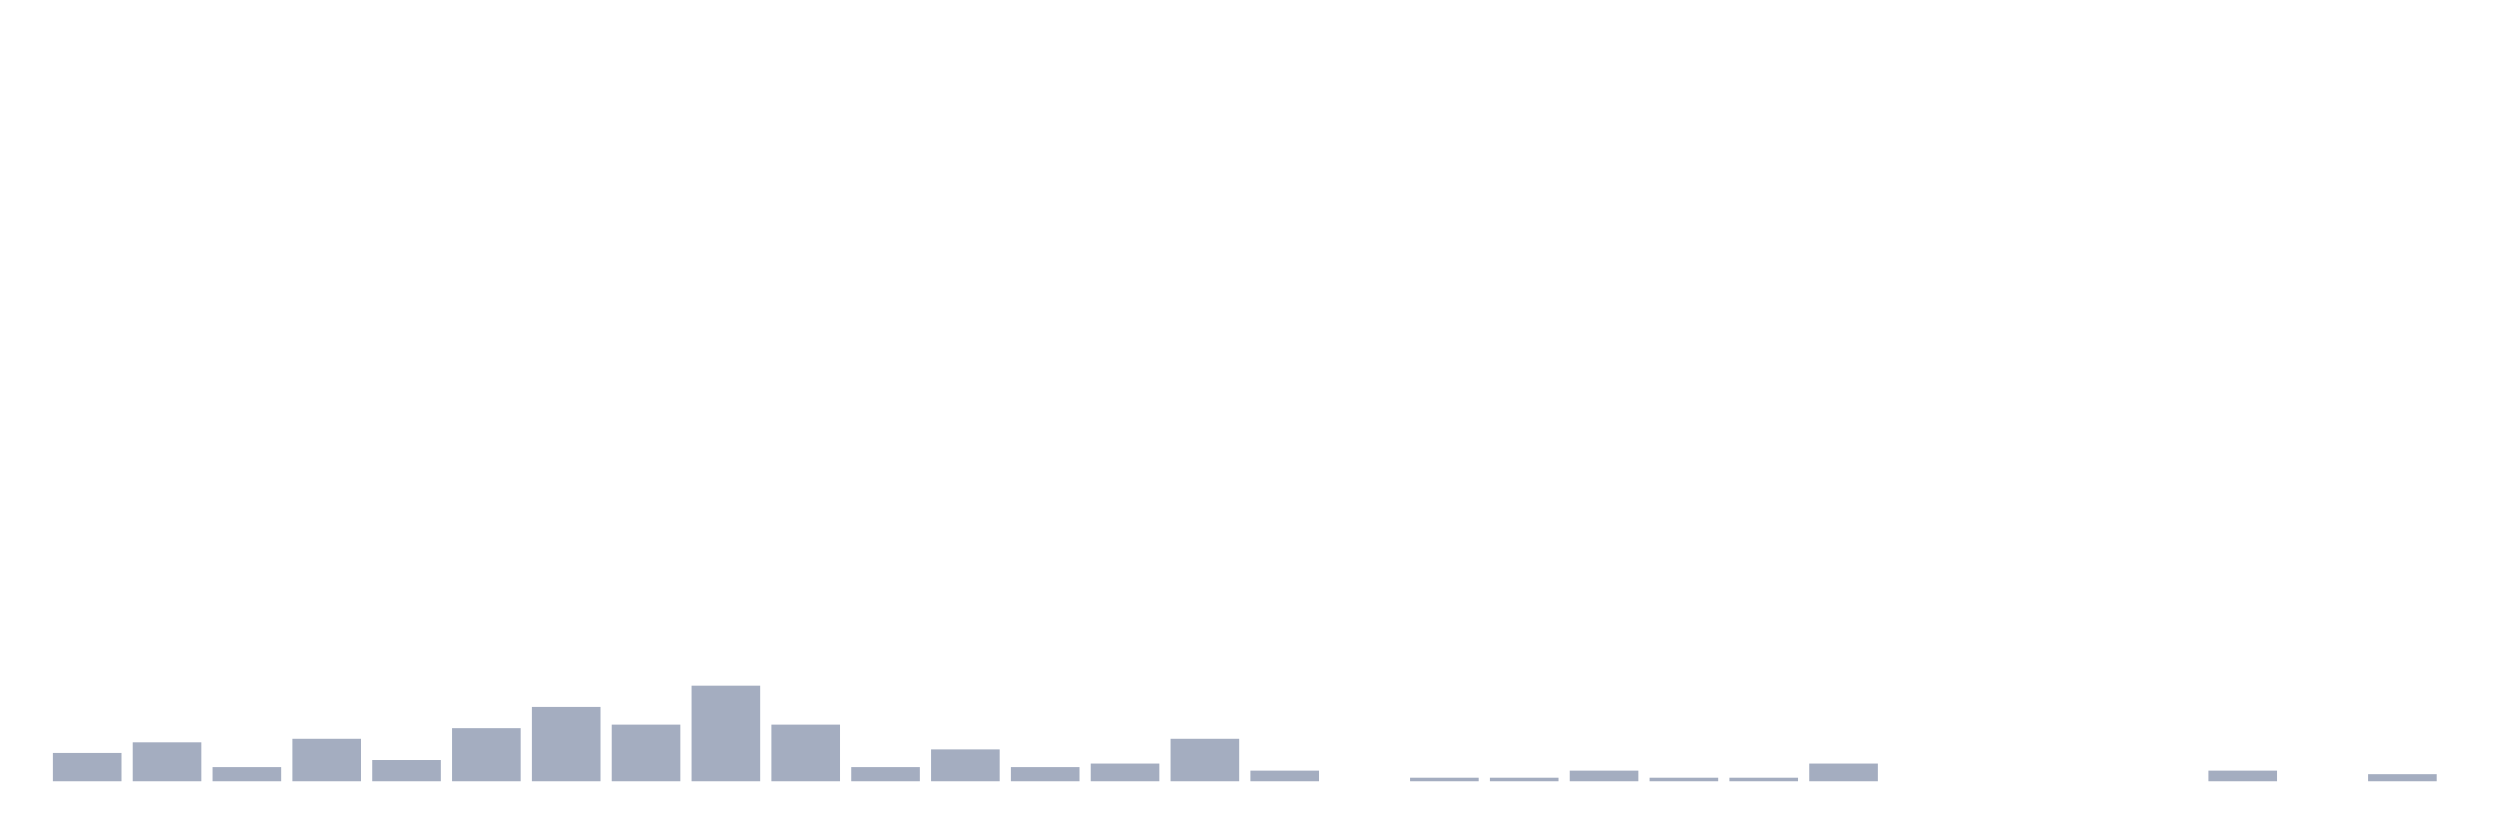
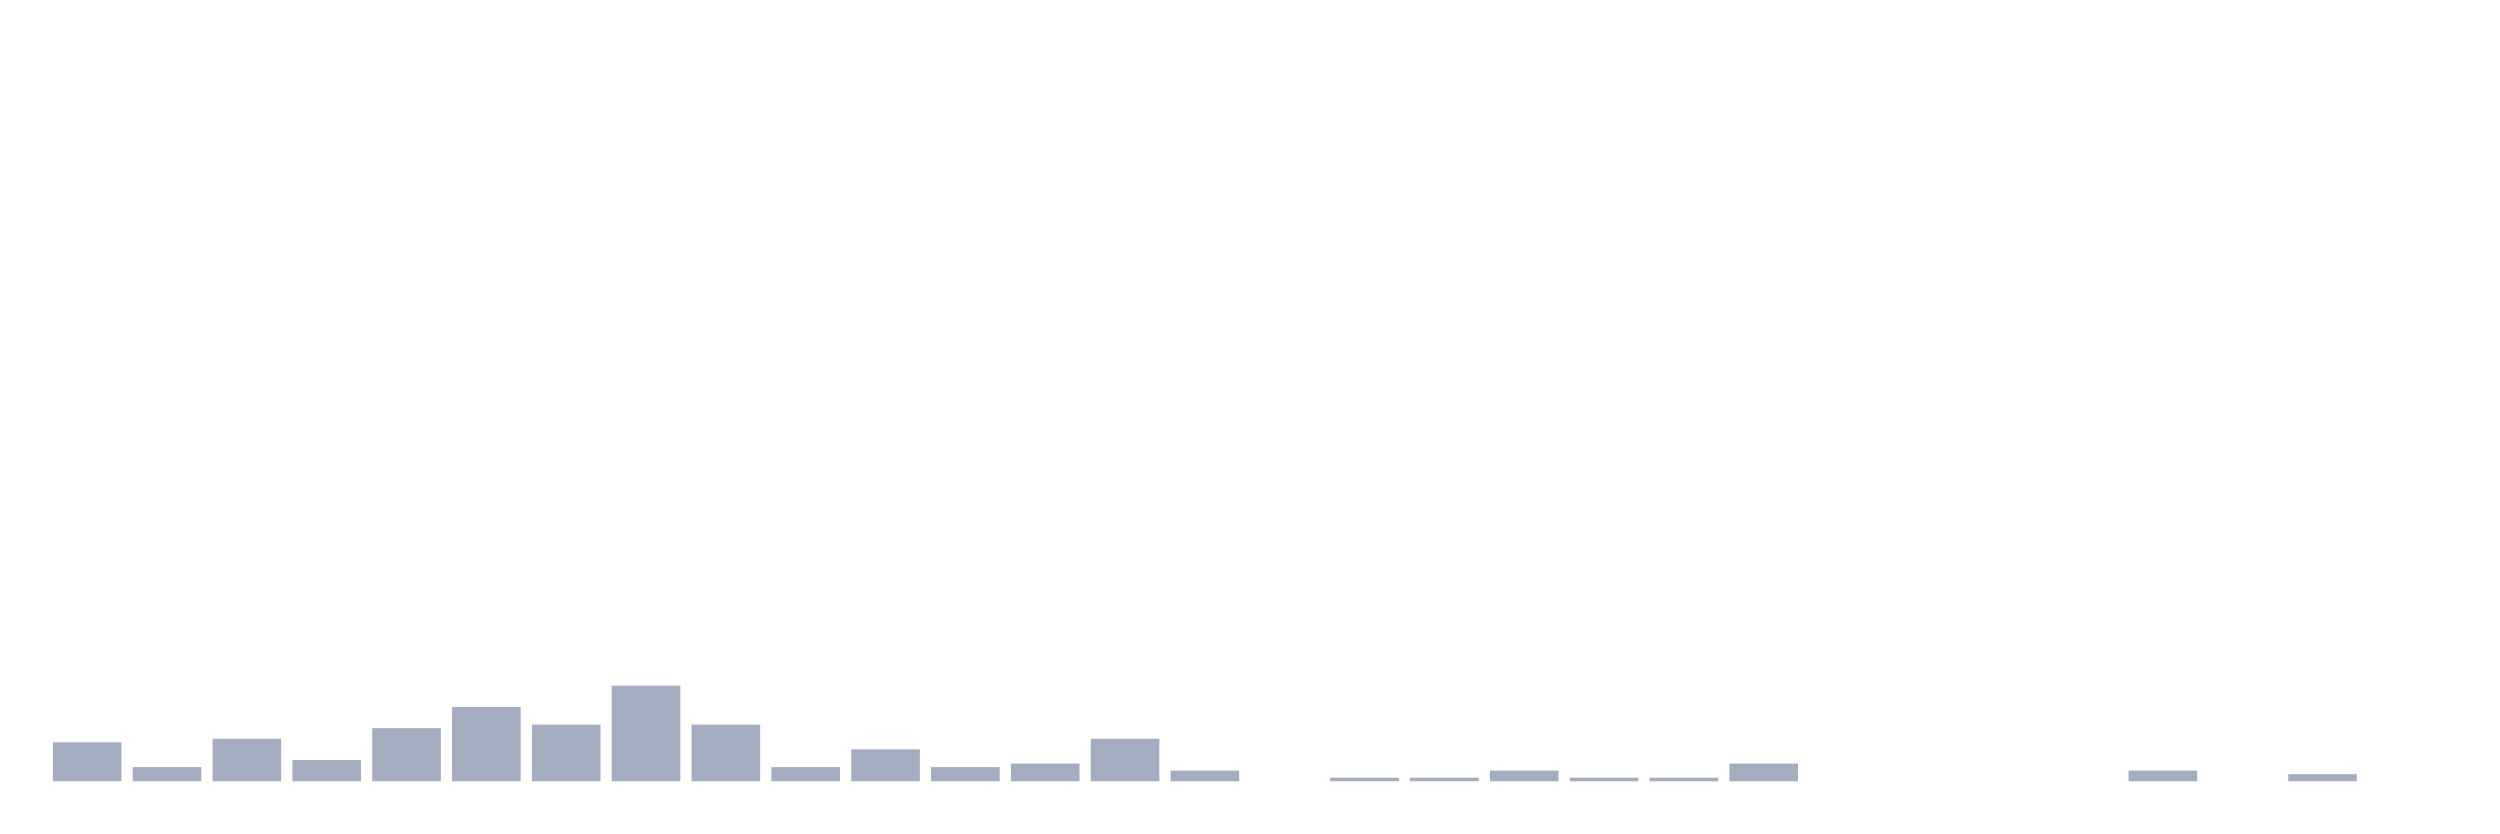
<svg xmlns="http://www.w3.org/2000/svg" viewBox="0 0 480 160">
  <g transform="translate(10,10)">
-     <rect class="bar" x="0.153" width="13.175" y="134.563" height="5.437" fill="rgb(164,173,192)" />
-     <rect class="bar" x="15.482" width="13.175" y="132.524" height="7.476" fill="rgb(164,173,192)" />
-     <rect class="bar" x="30.81" width="13.175" y="137.282" height="2.718" fill="rgb(164,173,192)" />
-     <rect class="bar" x="46.138" width="13.175" y="131.845" height="8.155" fill="rgb(164,173,192)" />
-     <rect class="bar" x="61.466" width="13.175" y="135.922" height="4.078" fill="rgb(164,173,192)" />
-     <rect class="bar" x="76.794" width="13.175" y="129.806" height="10.194" fill="rgb(164,173,192)" />
-     <rect class="bar" x="92.123" width="13.175" y="125.728" height="14.272" fill="rgb(164,173,192)" />
-     <rect class="bar" x="107.451" width="13.175" y="129.126" height="10.874" fill="rgb(164,173,192)" />
-     <rect class="bar" x="122.779" width="13.175" y="121.65" height="18.35" fill="rgb(164,173,192)" />
-     <rect class="bar" x="138.107" width="13.175" y="129.126" height="10.874" fill="rgb(164,173,192)" />
-     <rect class="bar" x="153.436" width="13.175" y="137.282" height="2.718" fill="rgb(164,173,192)" />
-     <rect class="bar" x="168.764" width="13.175" y="133.883" height="6.117" fill="rgb(164,173,192)" />
-     <rect class="bar" x="184.092" width="13.175" y="137.282" height="2.718" fill="rgb(164,173,192)" />
-     <rect class="bar" x="199.42" width="13.175" y="136.602" height="3.398" fill="rgb(164,173,192)" />
-     <rect class="bar" x="214.748" width="13.175" y="131.845" height="8.155" fill="rgb(164,173,192)" />
-     <rect class="bar" x="230.077" width="13.175" y="137.961" height="2.039" fill="rgb(164,173,192)" />
-     <rect class="bar" x="245.405" width="13.175" y="140" height="0" fill="rgb(164,173,192)" />
+     <rect class="bar" x="0.153" width="13.175" y="132.524" height="7.476" fill="rgb(164,173,192)" />
+     <rect class="bar" x="15.482" width="13.175" y="137.282" height="2.718" fill="rgb(164,173,192)" />
+     <rect class="bar" x="30.81" width="13.175" y="131.845" height="8.155" fill="rgb(164,173,192)" />
+     <rect class="bar" x="46.138" width="13.175" y="135.922" height="4.078" fill="rgb(164,173,192)" />
+     <rect class="bar" x="61.466" width="13.175" y="129.806" height="10.194" fill="rgb(164,173,192)" />
+     <rect class="bar" x="76.794" width="13.175" y="125.728" height="14.272" fill="rgb(164,173,192)" />
+     <rect class="bar" x="92.123" width="13.175" y="129.126" height="10.874" fill="rgb(164,173,192)" />
+     <rect class="bar" x="107.451" width="13.175" y="121.65" height="18.35" fill="rgb(164,173,192)" />
+     <rect class="bar" x="122.779" width="13.175" y="129.126" height="10.874" fill="rgb(164,173,192)" />
+     <rect class="bar" x="138.107" width="13.175" y="137.282" height="2.718" fill="rgb(164,173,192)" />
+     <rect class="bar" x="153.436" width="13.175" y="133.883" height="6.117" fill="rgb(164,173,192)" />
+     <rect class="bar" x="168.764" width="13.175" y="137.282" height="2.718" fill="rgb(164,173,192)" />
+     <rect class="bar" x="184.092" width="13.175" y="136.602" height="3.398" fill="rgb(164,173,192)" />
+     <rect class="bar" x="199.42" width="13.175" y="131.845" height="8.155" fill="rgb(164,173,192)" />
+     <rect class="bar" x="214.748" width="13.175" y="137.961" height="2.039" fill="rgb(164,173,192)" />
+     <rect class="bar" x="230.077" width="13.175" y="140" height="0" fill="rgb(164,173,192)" />
+     <rect class="bar" x="245.405" width="13.175" y="139.32" height="0.68" fill="rgb(164,173,192)" />
    <rect class="bar" x="260.733" width="13.175" y="139.32" height="0.68" fill="rgb(164,173,192)" />
-     <rect class="bar" x="276.061" width="13.175" y="139.32" height="0.68" fill="rgb(164,173,192)" />
-     <rect class="bar" x="291.39" width="13.175" y="137.961" height="2.039" fill="rgb(164,173,192)" />
+     <rect class="bar" x="276.061" width="13.175" y="137.961" height="2.039" fill="rgb(164,173,192)" />
+     <rect class="bar" x="291.39" width="13.175" y="139.32" height="0.68" fill="rgb(164,173,192)" />
    <rect class="bar" x="306.718" width="13.175" y="139.32" height="0.68" fill="rgb(164,173,192)" />
-     <rect class="bar" x="322.046" width="13.175" y="139.32" height="0.68" fill="rgb(164,173,192)" />
-     <rect class="bar" x="337.374" width="13.175" y="136.602" height="3.398" fill="rgb(164,173,192)" />
+     <rect class="bar" x="322.046" width="13.175" y="136.602" height="3.398" fill="rgb(164,173,192)" />
+     <rect class="bar" x="337.374" width="13.175" y="140" height="0" fill="rgb(164,173,192)" />
    <rect class="bar" x="352.702" width="13.175" y="140" height="0" fill="rgb(164,173,192)" />
    <rect class="bar" x="368.031" width="13.175" y="140" height="0" fill="rgb(164,173,192)" />
    <rect class="bar" x="383.359" width="13.175" y="140" height="0" fill="rgb(164,173,192)" />
-     <rect class="bar" x="398.687" width="13.175" y="140" height="0" fill="rgb(164,173,192)" />
-     <rect class="bar" x="414.015" width="13.175" y="137.961" height="2.039" fill="rgb(164,173,192)" />
-     <rect class="bar" x="429.344" width="13.175" y="140" height="0" fill="rgb(164,173,192)" />
-     <rect class="bar" x="444.672" width="13.175" y="138.641" height="1.359" fill="rgb(164,173,192)" />
+     <rect class="bar" x="398.687" width="13.175" y="137.961" height="2.039" fill="rgb(164,173,192)" />
+     <rect class="bar" x="414.015" width="13.175" y="140" height="0" fill="rgb(164,173,192)" />
+     <rect class="bar" x="429.344" width="13.175" y="138.641" height="1.359" fill="rgb(164,173,192)" />
+     <rect class="bar" x="444.672" width="13.175" y="140" height="0" fill="rgb(164,173,192)" />
  </g>
</svg>
